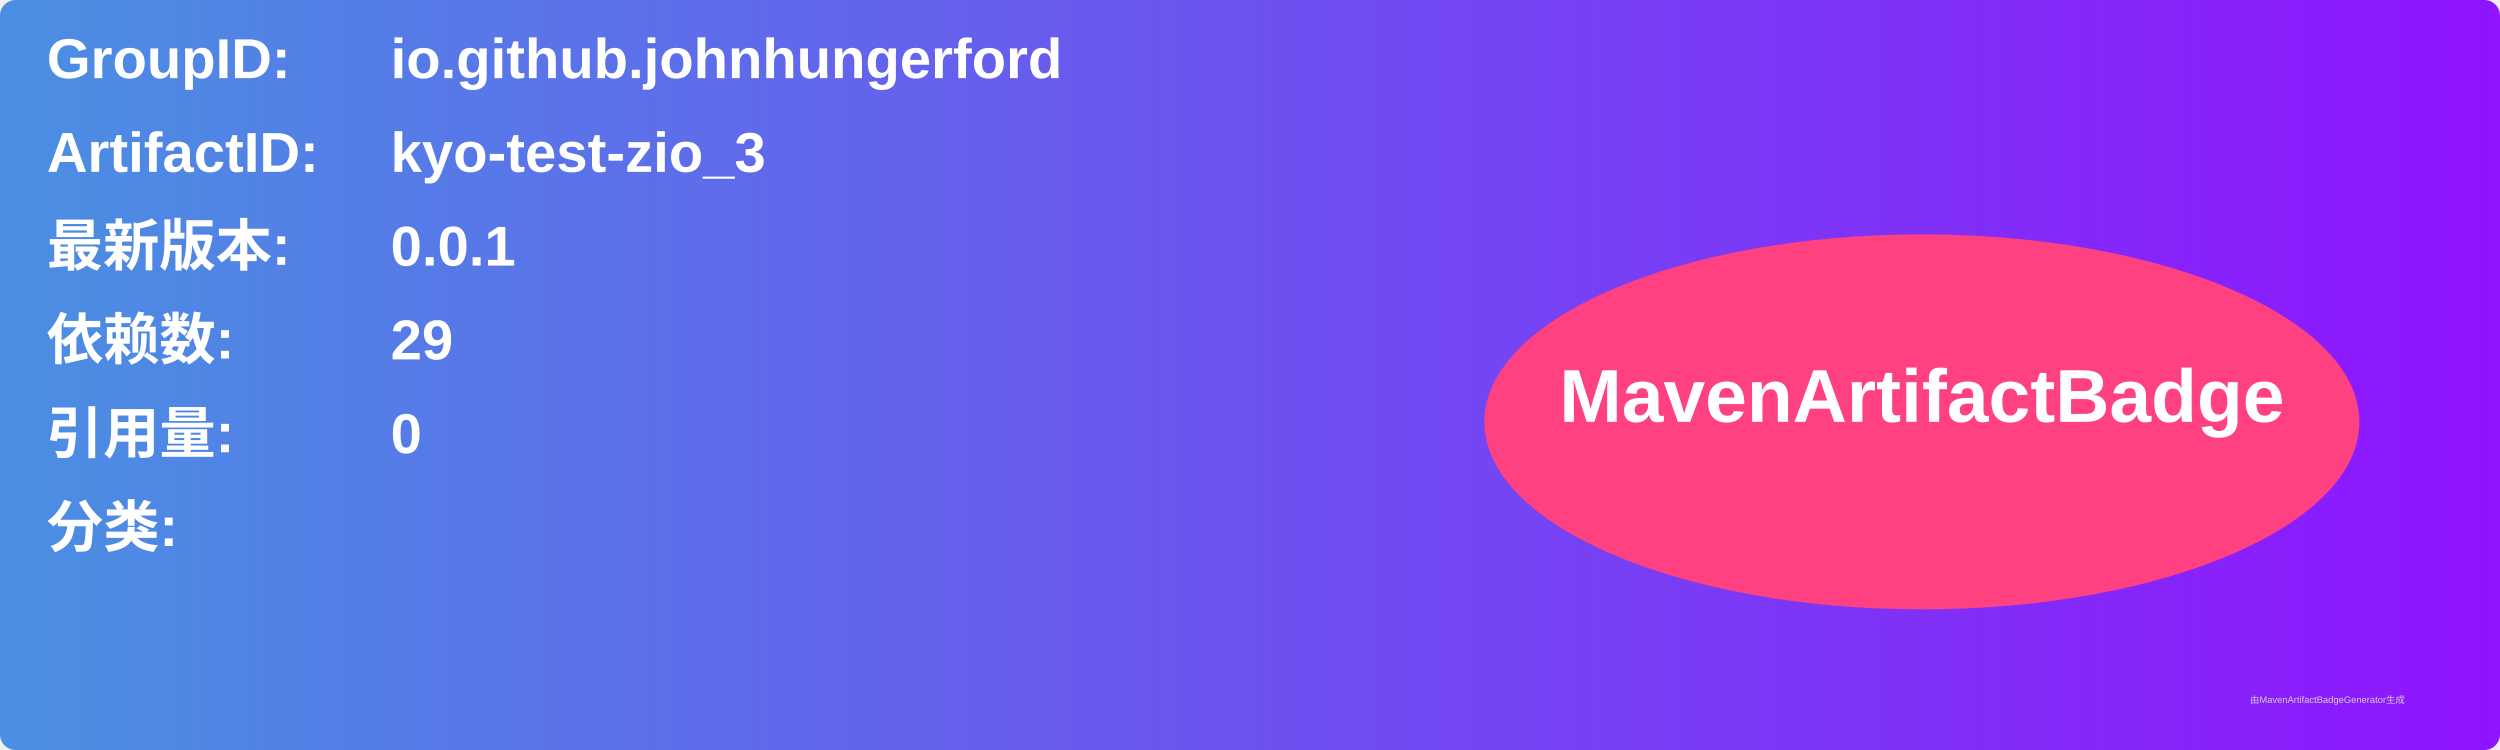
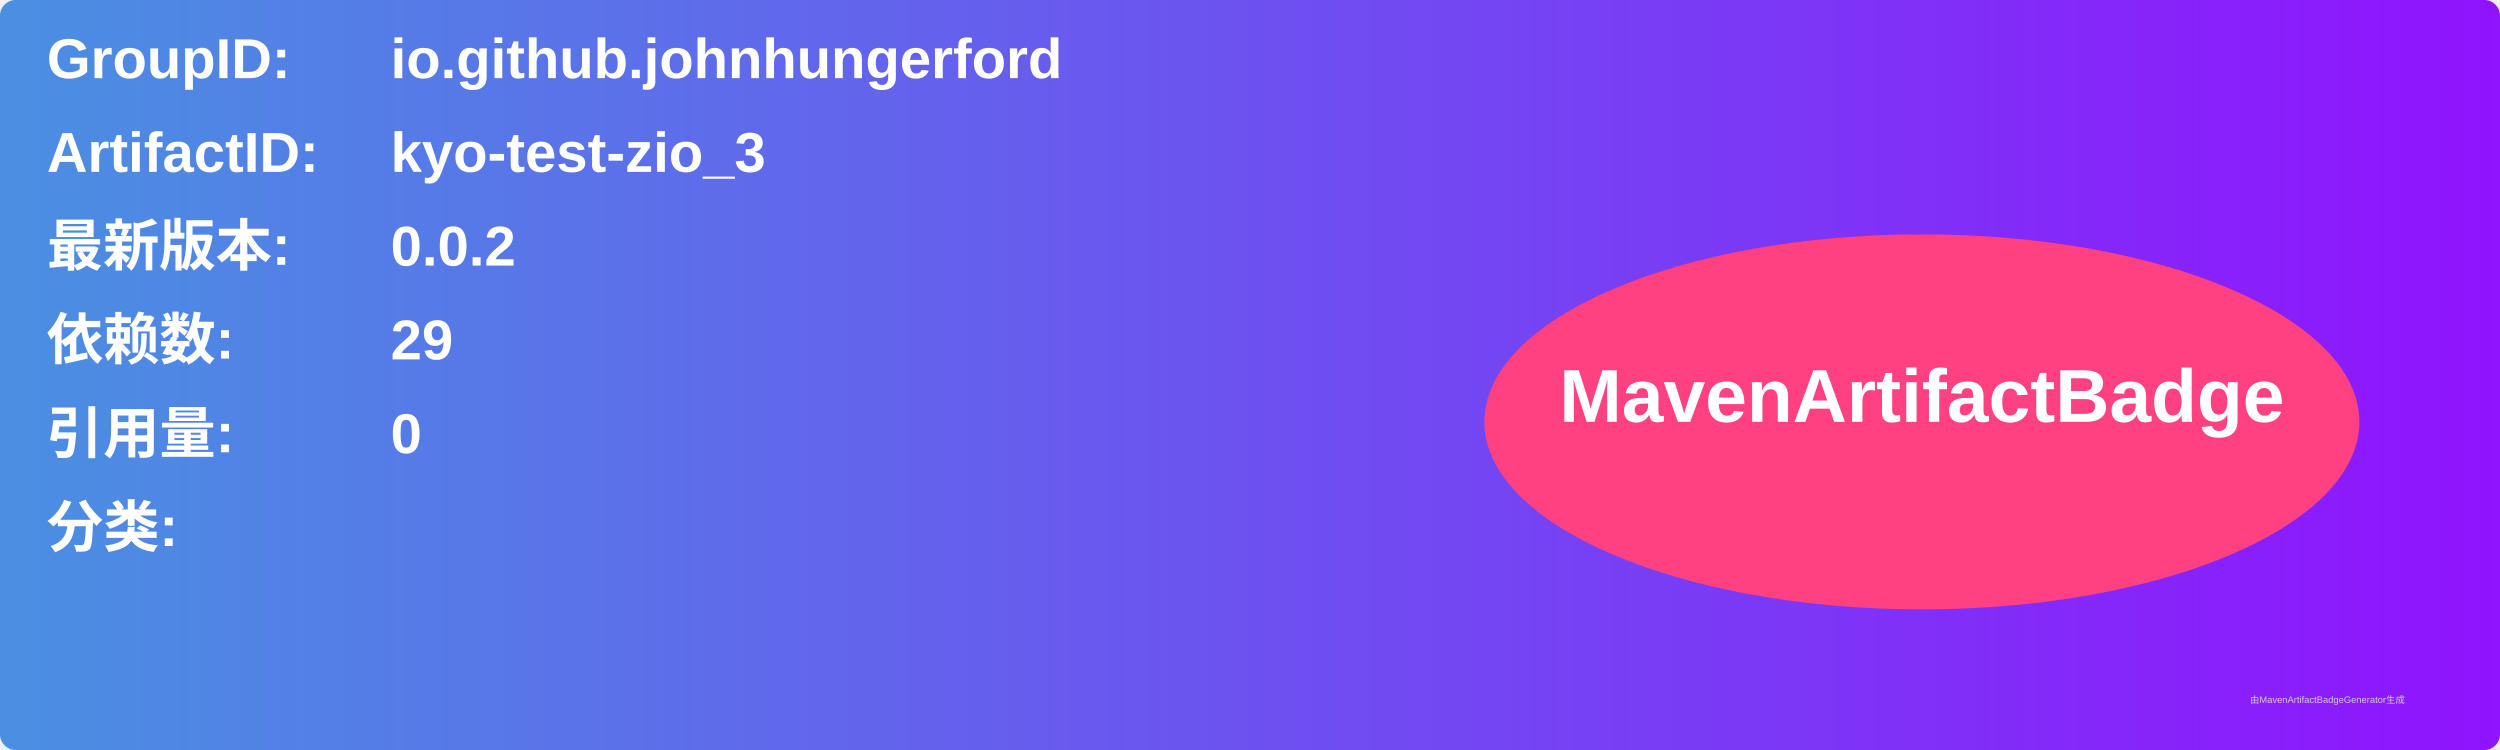
<svg xmlns="http://www.w3.org/2000/svg" width="800" height="240" viewBox="0 0 800 240">
  <linearGradient id="grad" x1="0%" y1="0%" x2="100%" y2="0%">
    <stop offset="0%" stop-color="#4a90e2" />
    <stop offset="100%" stop-color="#9013fe" />
  </linearGradient>
  <rect width="100%" height="100%" rx="5" ry="5" fill="url(#grad)" />
  <g transform="translate(15, 15)">
    <text x="0" y="10" font-family="Arial" font-size="18" fill="white" font-weight="bold" width="260">GroupID:</text>
    <text x="110" y="10" font-family="Arial" font-size="18" fill="white" font-weight="bold" width="460">io.github.johnhungerford</text>
    <text x="0" y="40" font-family="Arial" font-size="18" fill="white" font-weight="bold" width="260">ArtifactID:</text>
    <text x="110" y="40" font-family="Arial" font-size="18" fill="white" font-weight="bold" width="460">kyo-test-zio_3</text>
    <text x="0" y="70" font-family="Arial" font-size="18" fill="white" font-weight="bold">最新版本:</text>
    <text x="110" y="70" font-family="Arial" font-size="18" fill="white" font-weight="bold">
-       <tspan font-weight="bold">0.0.1</tspan>
+       <tspan font-weight="bold">0.0.2</tspan>
    </text>
    <text x="0" y="100" font-family="Arial" font-size="18" fill="white" font-weight="bold">依赖数: </text>
    <text x="110" y="100" font-family="Arial" font-size="18" fill="white">
      <tspan font-weight="bold">29</tspan>
    </text>
    <text x="0" y="130" font-family="Arial" font-size="18" fill="white" font-weight="bold">引用量: </text>
    <text x="110" y="130" font-family="Arial" font-size="18" fill="white">
      <tspan font-weight="bold">0</tspan>
    </text>
    <text x="0" y="160" font-family="Arial" font-size="18" fill="white" font-weight="bold">分类:</text>
    <text x="10" y="190" font-family="Arial" font-size="10" fill="white">
      <tspan font-weight="bold" />
    </text>
    <ellipse cx="600" cy="120" rx="140" ry="60" fill="#ff4081" />
    <text x="600" y="120" text-anchor="middle" font-family="Arial" font-size="24" fill="white" font-weight="bold">MavenArtifactBadge</text>
  </g>
  <text x="720" y="225" font-family="Arial" font-size="3" fill="#d0d0d0">由MavenArtifactBadgeGenerator生成</text>
</svg>
